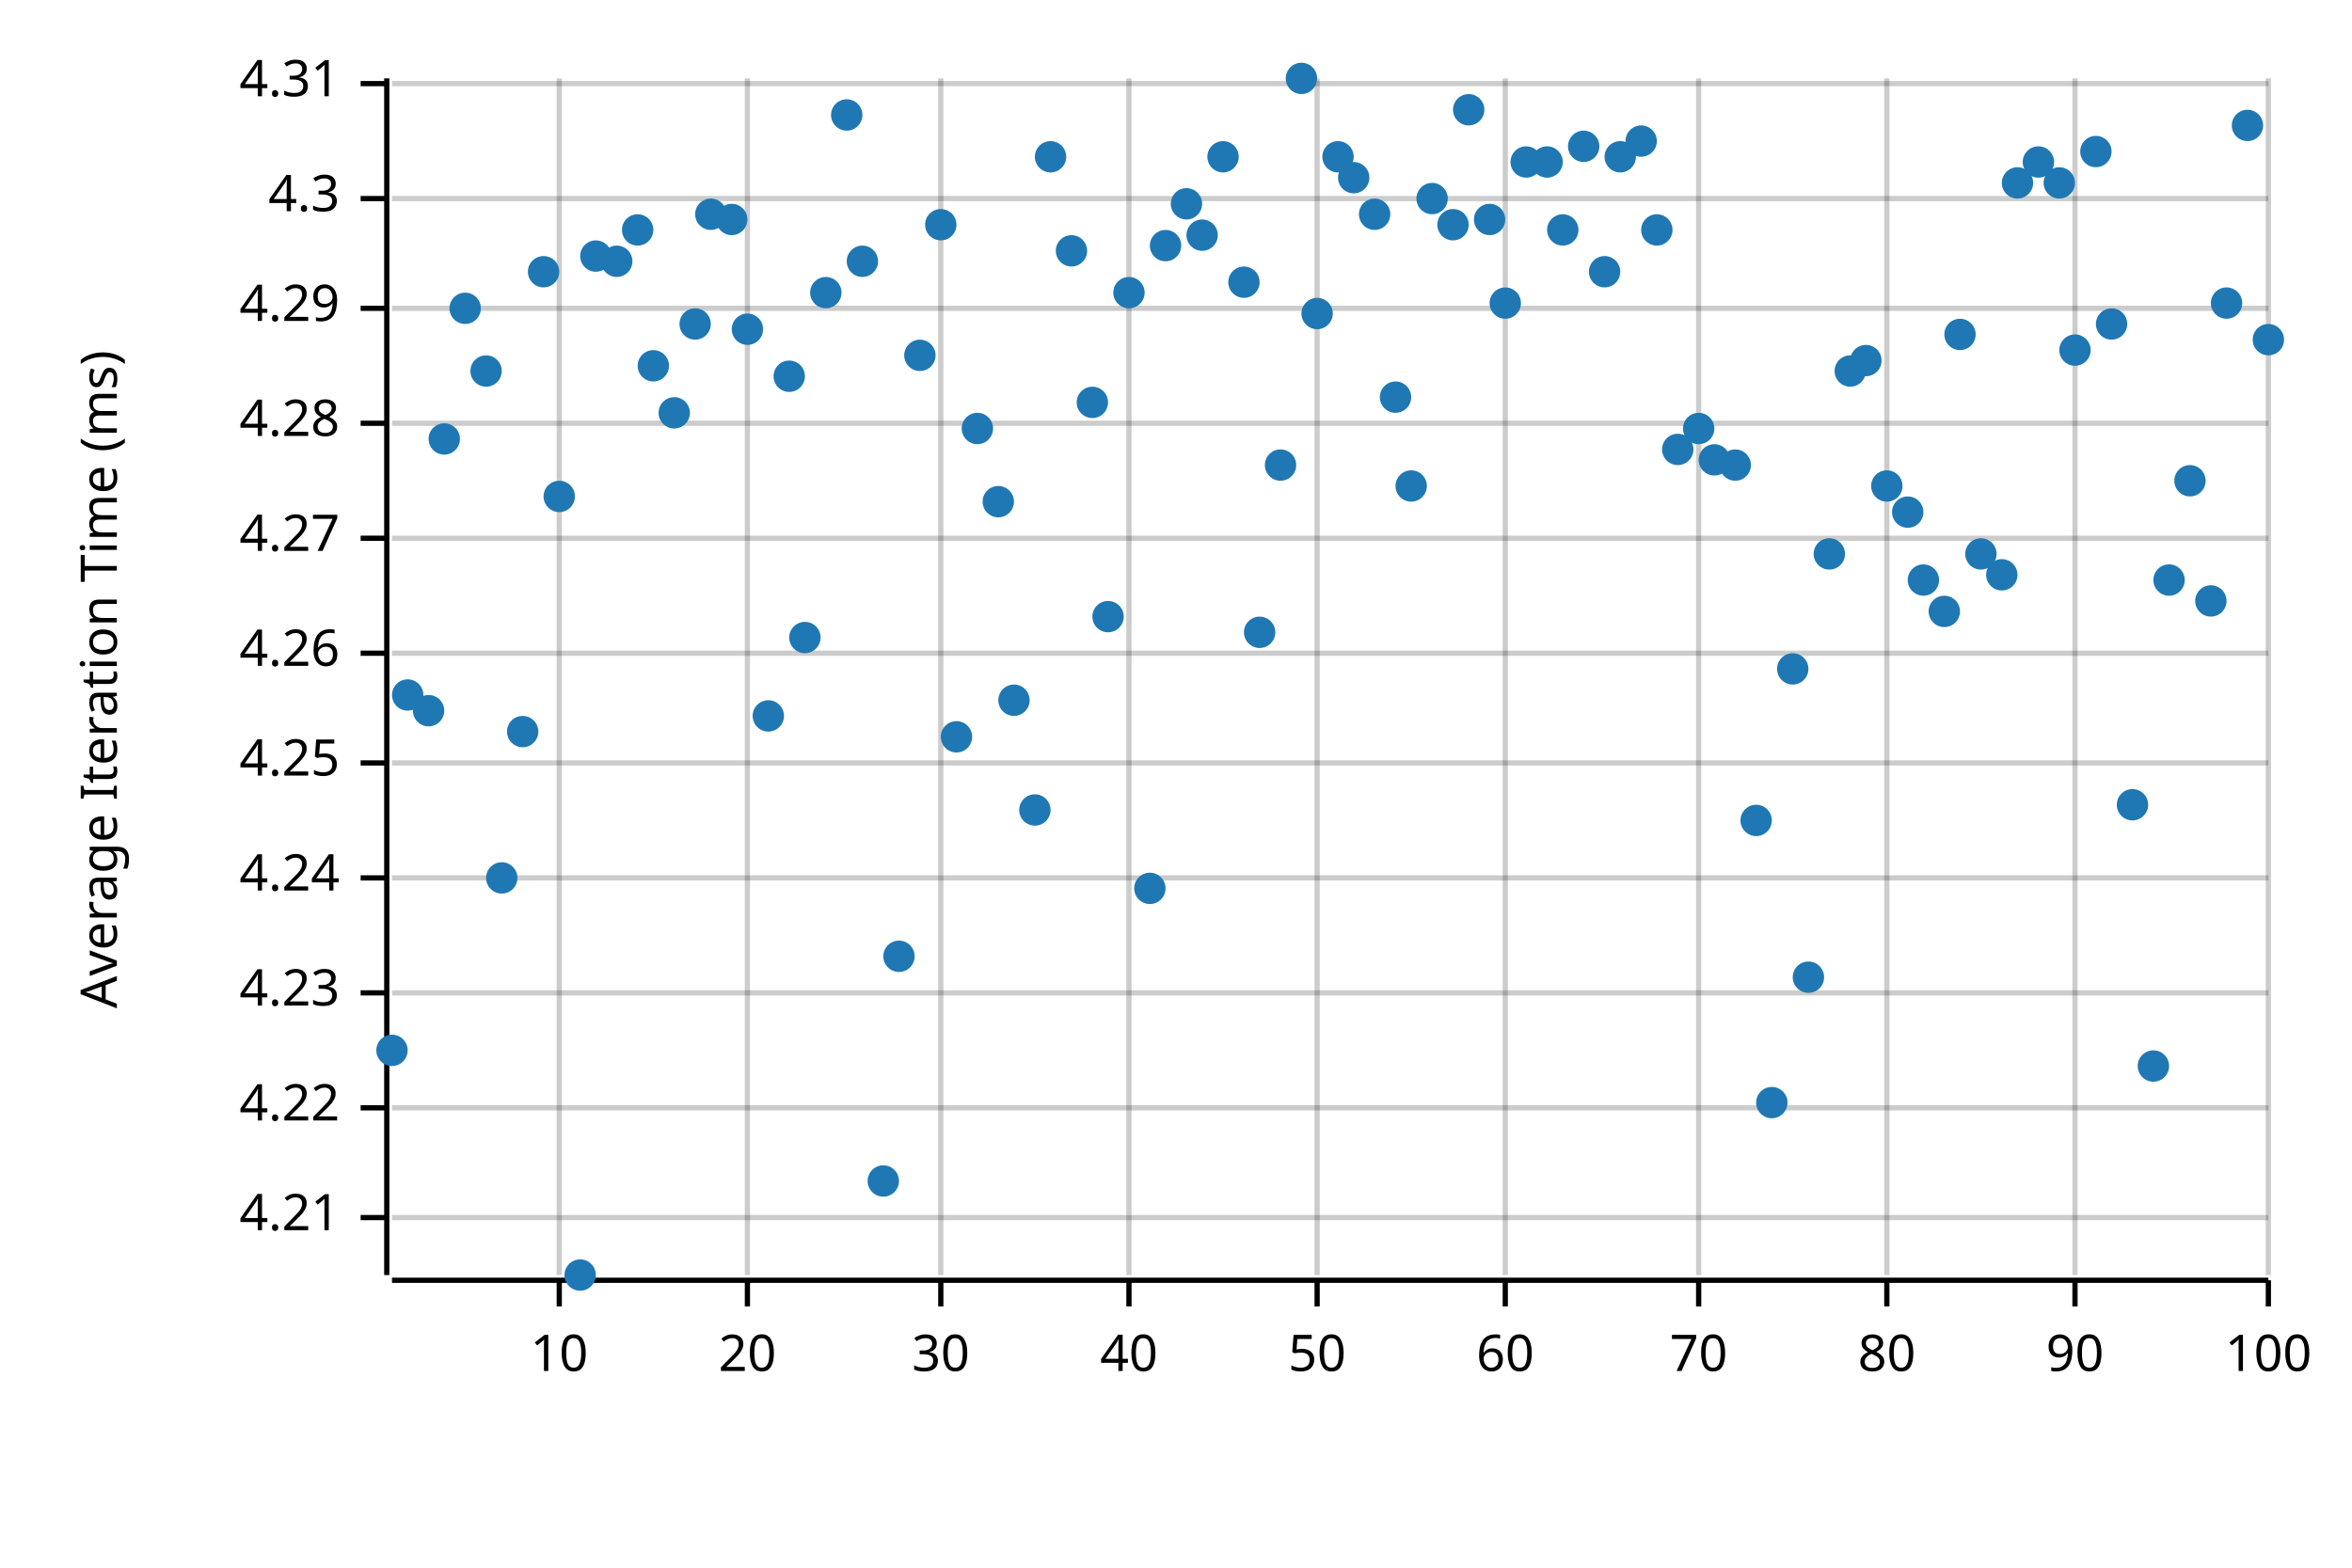
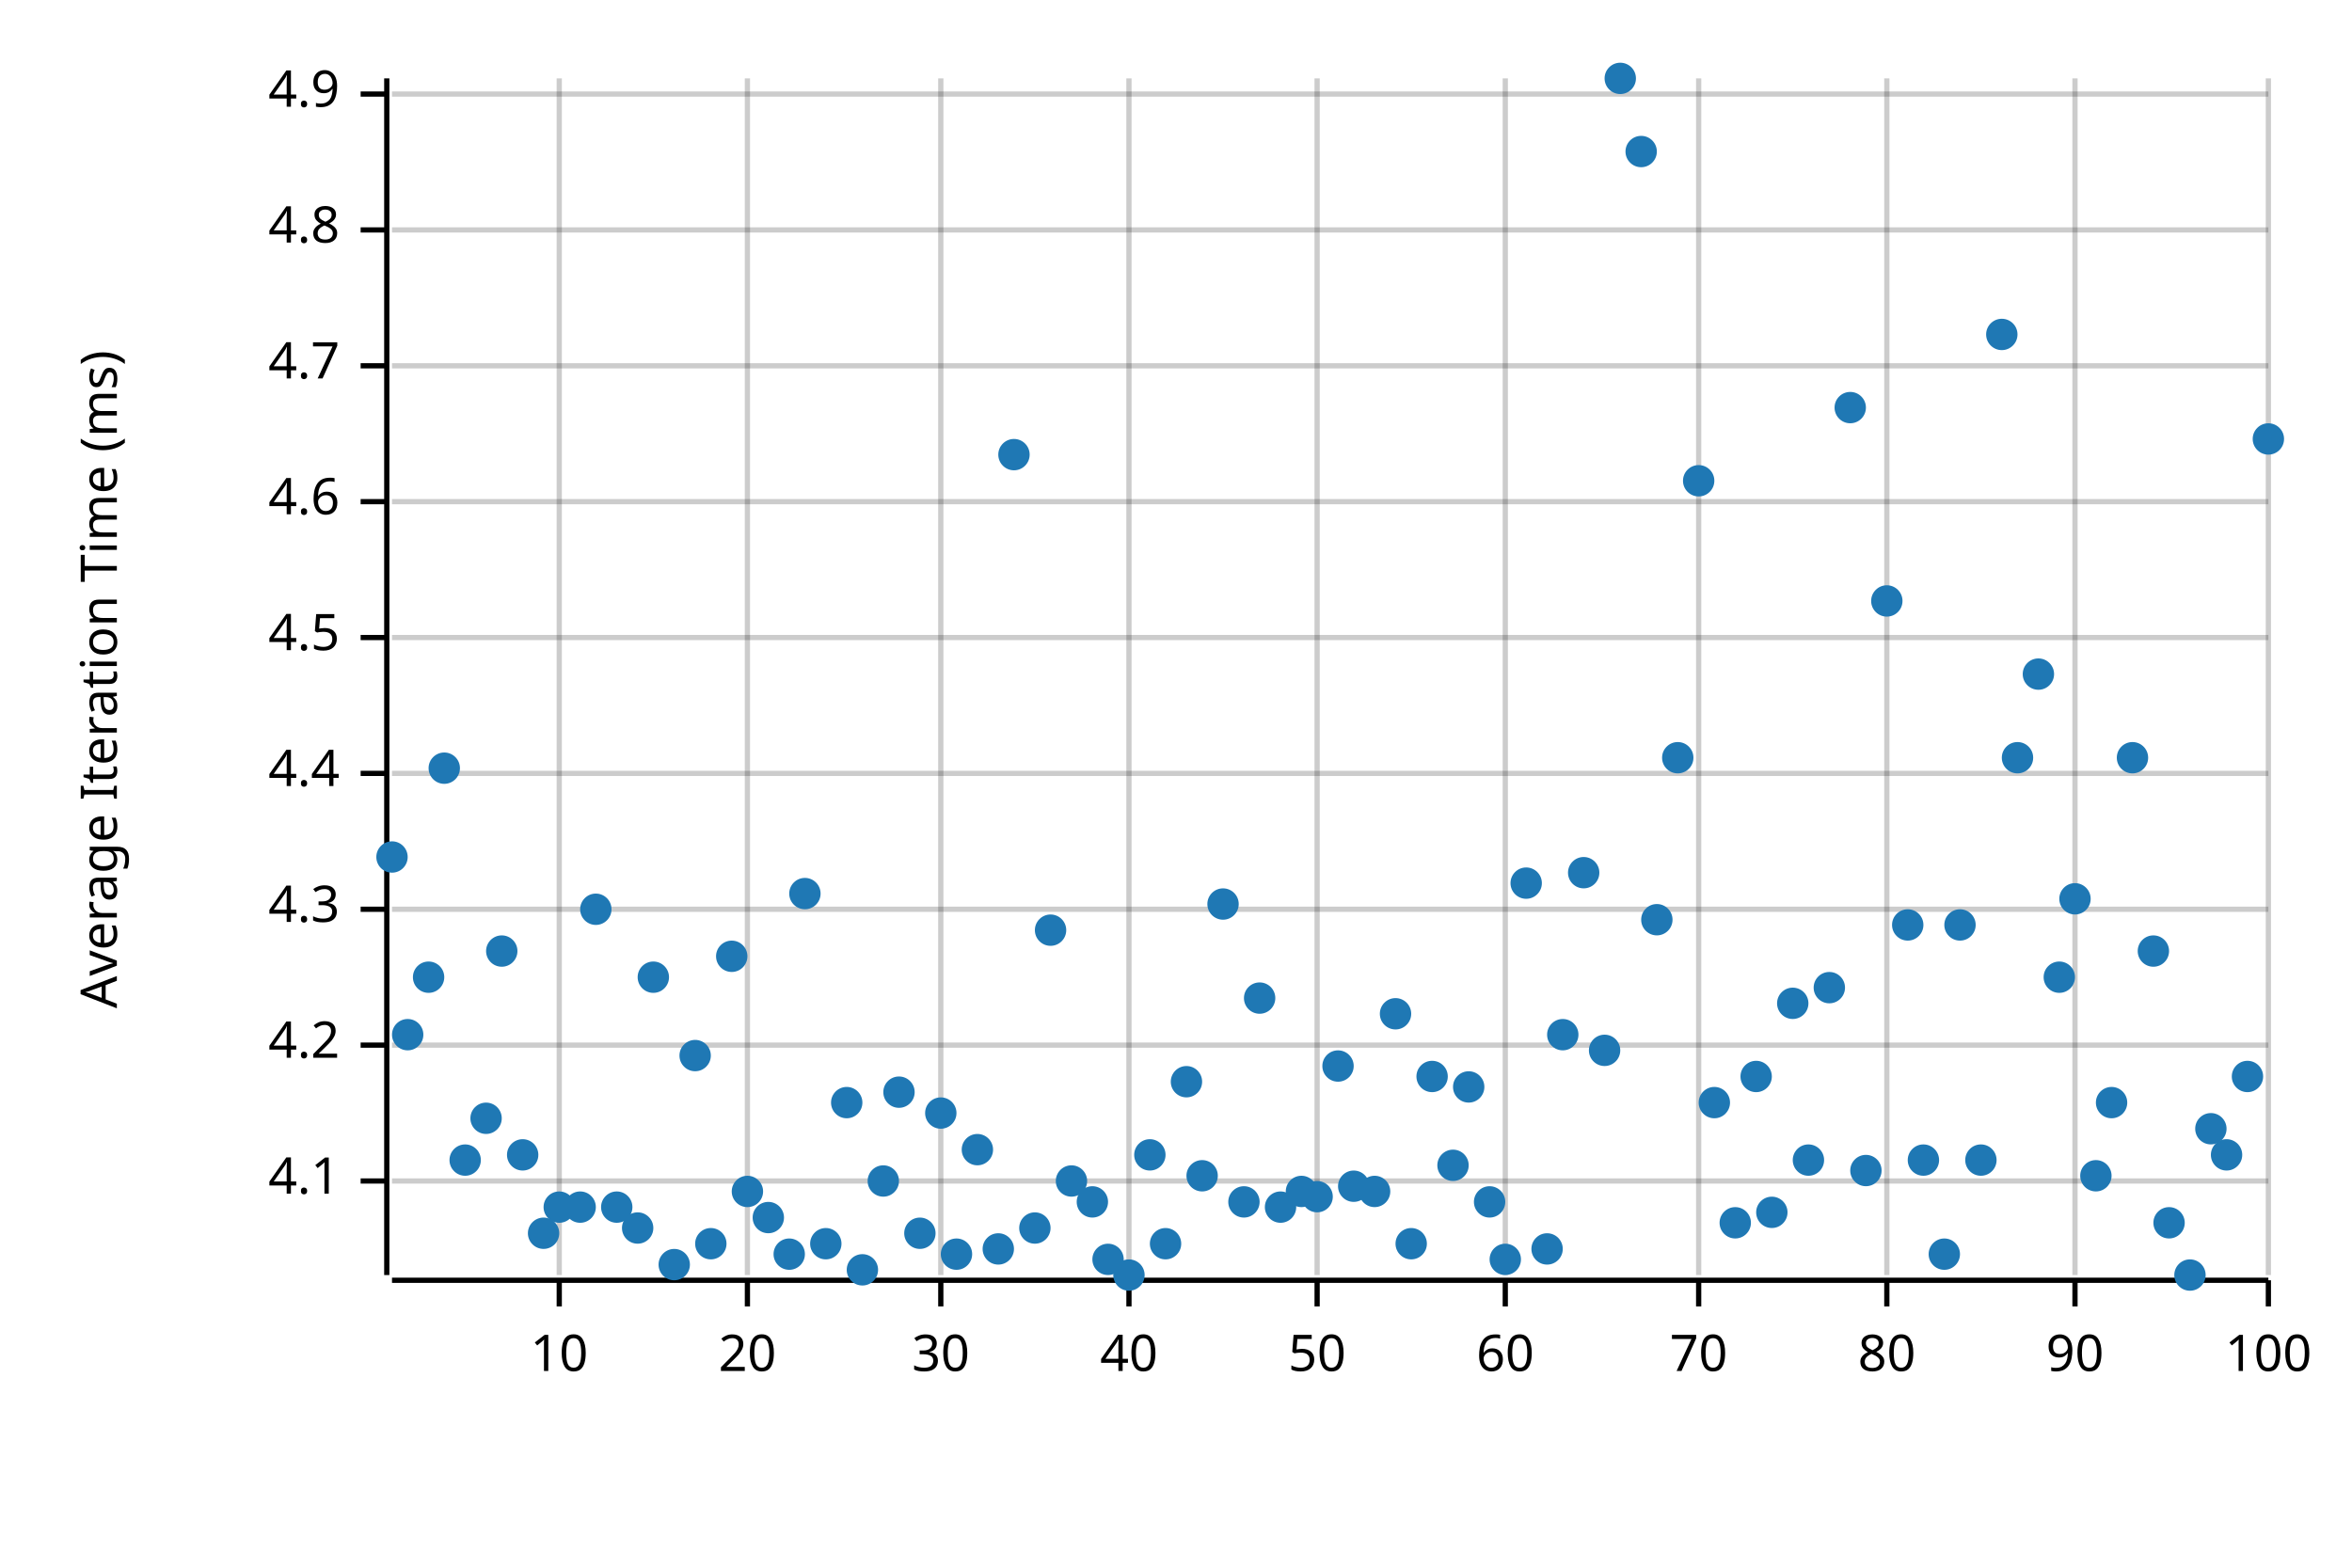
<svg xmlns="http://www.w3.org/2000/svg" width="450" height="300" viewBox="0 0 450 300">
  <text x="15" y="130" dy="0.76em" text-anchor="middle" font-family="sans-serif" font-size="9.677" opacity="1" fill="#000000" transform="rotate(270, 15, 130)">
Average Iteration Time (ms)
</text>
  <line opacity="0.2" stroke="#000000" stroke-width="1" x1="107" y1="244" x2="107" y2="15" />
  <line opacity="0.2" stroke="#000000" stroke-width="1" x1="143" y1="244" x2="143" y2="15" />
  <line opacity="0.2" stroke="#000000" stroke-width="1" x1="180" y1="244" x2="180" y2="15" />
  <line opacity="0.2" stroke="#000000" stroke-width="1" x1="216" y1="244" x2="216" y2="15" />
  <line opacity="0.2" stroke="#000000" stroke-width="1" x1="252" y1="244" x2="252" y2="15" />
  <line opacity="0.2" stroke="#000000" stroke-width="1" x1="288" y1="244" x2="288" y2="15" />
  <line opacity="0.2" stroke="#000000" stroke-width="1" x1="325" y1="244" x2="325" y2="15" />
  <line opacity="0.2" stroke="#000000" stroke-width="1" x1="361" y1="244" x2="361" y2="15" />
  <line opacity="0.2" stroke="#000000" stroke-width="1" x1="397" y1="244" x2="397" y2="15" />
  <line opacity="0.2" stroke="#000000" stroke-width="1" x1="434" y1="244" x2="434" y2="15" />
-   <line opacity="0.2" stroke="#000000" stroke-width="1" x1="75" y1="233" x2="434" y2="233" />
-   <line opacity="0.2" stroke="#000000" stroke-width="1" x1="75" y1="212" x2="434" y2="212" />
-   <line opacity="0.2" stroke="#000000" stroke-width="1" x1="75" y1="190" x2="434" y2="190" />
-   <line opacity="0.2" stroke="#000000" stroke-width="1" x1="75" y1="168" x2="434" y2="168" />
-   <line opacity="0.2" stroke="#000000" stroke-width="1" x1="75" y1="146" x2="434" y2="146" />
-   <line opacity="0.2" stroke="#000000" stroke-width="1" x1="75" y1="125" x2="434" y2="125" />
-   <line opacity="0.2" stroke="#000000" stroke-width="1" x1="75" y1="103" x2="434" y2="103" />
-   <line opacity="0.2" stroke="#000000" stroke-width="1" x1="75" y1="81" x2="434" y2="81" />
-   <line opacity="0.2" stroke="#000000" stroke-width="1" x1="75" y1="59" x2="434" y2="59" />
-   <line opacity="0.2" stroke="#000000" stroke-width="1" x1="75" y1="38" x2="434" y2="38" />
-   <line opacity="0.2" stroke="#000000" stroke-width="1" x1="75" y1="16" x2="434" y2="16" />
+   <line opacity="0.2" stroke="#000000" stroke-width="1" x1="75" y1="226" x2="434" y2="226" />
+   <line opacity="0.2" stroke="#000000" stroke-width="1" x1="75" y1="200" x2="434" y2="200" />
+   <line opacity="0.2" stroke="#000000" stroke-width="1" x1="75" y1="174" x2="434" y2="174" />
+   <line opacity="0.2" stroke="#000000" stroke-width="1" x1="75" y1="148" x2="434" y2="148" />
+   <line opacity="0.2" stroke="#000000" stroke-width="1" x1="75" y1="122" x2="434" y2="122" />
+   <line opacity="0.2" stroke="#000000" stroke-width="1" x1="75" y1="96" x2="434" y2="96" />
+   <line opacity="0.2" stroke="#000000" stroke-width="1" x1="75" y1="70" x2="434" y2="70" />
+   <line opacity="0.2" stroke="#000000" stroke-width="1" x1="75" y1="44" x2="434" y2="44" />
+   <line opacity="0.2" stroke="#000000" stroke-width="1" x1="75" y1="18" x2="434" y2="18" />
  <polyline fill="none" opacity="1" stroke="#000000" stroke-width="1" points="74,15 74,244 " />
-   <text x="65" y="233" dy="0.5ex" text-anchor="end" font-family="sans-serif" font-size="9.677" opacity="1" fill="#000000">
- 4.21
- </text>
-   <polyline fill="none" opacity="1" stroke="#000000" stroke-width="1" points="69,233 74,233 " />
-   <text x="65" y="212" dy="0.5ex" text-anchor="end" font-family="sans-serif" font-size="9.677" opacity="1" fill="#000000">
- 4.22
- </text>
-   <polyline fill="none" opacity="1" stroke="#000000" stroke-width="1" points="69,212 74,212 " />
-   <text x="65" y="190" dy="0.5ex" text-anchor="end" font-family="sans-serif" font-size="9.677" opacity="1" fill="#000000">
- 4.23
- </text>
-   <polyline fill="none" opacity="1" stroke="#000000" stroke-width="1" points="69,190 74,190 " />
-   <text x="65" y="168" dy="0.5ex" text-anchor="end" font-family="sans-serif" font-size="9.677" opacity="1" fill="#000000">
- 4.24
- </text>
-   <polyline fill="none" opacity="1" stroke="#000000" stroke-width="1" points="69,168 74,168 " />
-   <text x="65" y="146" dy="0.5ex" text-anchor="end" font-family="sans-serif" font-size="9.677" opacity="1" fill="#000000">
- 4.25
- </text>
-   <polyline fill="none" opacity="1" stroke="#000000" stroke-width="1" points="69,146 74,146 " />
-   <text x="65" y="125" dy="0.5ex" text-anchor="end" font-family="sans-serif" font-size="9.677" opacity="1" fill="#000000">
- 4.26
- </text>
-   <polyline fill="none" opacity="1" stroke="#000000" stroke-width="1" points="69,125 74,125 " />
-   <text x="65" y="103" dy="0.5ex" text-anchor="end" font-family="sans-serif" font-size="9.677" opacity="1" fill="#000000">
- 4.27
- </text>
-   <polyline fill="none" opacity="1" stroke="#000000" stroke-width="1" points="69,103 74,103 " />
-   <text x="65" y="81" dy="0.5ex" text-anchor="end" font-family="sans-serif" font-size="9.677" opacity="1" fill="#000000">
- 4.28
- </text>
-   <polyline fill="none" opacity="1" stroke="#000000" stroke-width="1" points="69,81 74,81 " />
-   <text x="65" y="59" dy="0.5ex" text-anchor="end" font-family="sans-serif" font-size="9.677" opacity="1" fill="#000000">
- 4.29
- </text>
-   <polyline fill="none" opacity="1" stroke="#000000" stroke-width="1" points="69,59 74,59 " />
-   <text x="65" y="38" dy="0.5ex" text-anchor="end" font-family="sans-serif" font-size="9.677" opacity="1" fill="#000000">
+   <text x="65" y="226" dy="0.5ex" text-anchor="end" font-family="sans-serif" font-size="9.677" opacity="1" fill="#000000">
+ 4.1
+ </text>
+   <polyline fill="none" opacity="1" stroke="#000000" stroke-width="1" points="69,226 74,226 " />
+   <text x="65" y="200" dy="0.5ex" text-anchor="end" font-family="sans-serif" font-size="9.677" opacity="1" fill="#000000">
+ 4.2
+ </text>
+   <polyline fill="none" opacity="1" stroke="#000000" stroke-width="1" points="69,200 74,200 " />
+   <text x="65" y="174" dy="0.5ex" text-anchor="end" font-family="sans-serif" font-size="9.677" opacity="1" fill="#000000">
4.3
</text>
-   <polyline fill="none" opacity="1" stroke="#000000" stroke-width="1" points="69,38 74,38 " />
-   <text x="65" y="16" dy="0.5ex" text-anchor="end" font-family="sans-serif" font-size="9.677" opacity="1" fill="#000000">
- 4.31
- </text>
-   <polyline fill="none" opacity="1" stroke="#000000" stroke-width="1" points="69,16 74,16 " />
+   <polyline fill="none" opacity="1" stroke="#000000" stroke-width="1" points="69,174 74,174 " />
+   <text x="65" y="148" dy="0.5ex" text-anchor="end" font-family="sans-serif" font-size="9.677" opacity="1" fill="#000000">
+ 4.4
+ </text>
+   <polyline fill="none" opacity="1" stroke="#000000" stroke-width="1" points="69,148 74,148 " />
+   <text x="65" y="122" dy="0.5ex" text-anchor="end" font-family="sans-serif" font-size="9.677" opacity="1" fill="#000000">
+ 4.5
+ </text>
+   <polyline fill="none" opacity="1" stroke="#000000" stroke-width="1" points="69,122 74,122 " />
+   <text x="65" y="96" dy="0.5ex" text-anchor="end" font-family="sans-serif" font-size="9.677" opacity="1" fill="#000000">
+ 4.6
+ </text>
+   <polyline fill="none" opacity="1" stroke="#000000" stroke-width="1" points="69,96 74,96 " />
+   <text x="65" y="70" dy="0.5ex" text-anchor="end" font-family="sans-serif" font-size="9.677" opacity="1" fill="#000000">
+ 4.7
+ </text>
+   <polyline fill="none" opacity="1" stroke="#000000" stroke-width="1" points="69,70 74,70 " />
+   <text x="65" y="44" dy="0.5ex" text-anchor="end" font-family="sans-serif" font-size="9.677" opacity="1" fill="#000000">
+ 4.8
+ </text>
+   <polyline fill="none" opacity="1" stroke="#000000" stroke-width="1" points="69,44 74,44 " />
+   <text x="65" y="18" dy="0.5ex" text-anchor="end" font-family="sans-serif" font-size="9.677" opacity="1" fill="#000000">
+ 4.9
+ </text>
+   <polyline fill="none" opacity="1" stroke="#000000" stroke-width="1" points="69,18 74,18 " />
  <polyline fill="none" opacity="1" stroke="#000000" stroke-width="1" points="75,245 434,245 " />
  <text x="107" y="255" dy="0.76em" text-anchor="middle" font-family="sans-serif" font-size="9.677" opacity="1" fill="#000000">
10
</text>
  <polyline fill="none" opacity="1" stroke="#000000" stroke-width="1" points="107,245 107,250 " />
  <text x="143" y="255" dy="0.76em" text-anchor="middle" font-family="sans-serif" font-size="9.677" opacity="1" fill="#000000">
20
</text>
  <polyline fill="none" opacity="1" stroke="#000000" stroke-width="1" points="143,245 143,250 " />
  <text x="180" y="255" dy="0.76em" text-anchor="middle" font-family="sans-serif" font-size="9.677" opacity="1" fill="#000000">
30
</text>
  <polyline fill="none" opacity="1" stroke="#000000" stroke-width="1" points="180,245 180,250 " />
  <text x="216" y="255" dy="0.76em" text-anchor="middle" font-family="sans-serif" font-size="9.677" opacity="1" fill="#000000">
40
</text>
  <polyline fill="none" opacity="1" stroke="#000000" stroke-width="1" points="216,245 216,250 " />
  <text x="252" y="255" dy="0.76em" text-anchor="middle" font-family="sans-serif" font-size="9.677" opacity="1" fill="#000000">
50
</text>
  <polyline fill="none" opacity="1" stroke="#000000" stroke-width="1" points="252,245 252,250 " />
  <text x="288" y="255" dy="0.76em" text-anchor="middle" font-family="sans-serif" font-size="9.677" opacity="1" fill="#000000">
60
</text>
  <polyline fill="none" opacity="1" stroke="#000000" stroke-width="1" points="288,245 288,250 " />
  <text x="325" y="255" dy="0.76em" text-anchor="middle" font-family="sans-serif" font-size="9.677" opacity="1" fill="#000000">
70
</text>
  <polyline fill="none" opacity="1" stroke="#000000" stroke-width="1" points="325,245 325,250 " />
  <text x="361" y="255" dy="0.76em" text-anchor="middle" font-family="sans-serif" font-size="9.677" opacity="1" fill="#000000">
80
</text>
  <polyline fill="none" opacity="1" stroke="#000000" stroke-width="1" points="361,245 361,250 " />
  <text x="397" y="255" dy="0.76em" text-anchor="middle" font-family="sans-serif" font-size="9.677" opacity="1" fill="#000000">
90
</text>
  <polyline fill="none" opacity="1" stroke="#000000" stroke-width="1" points="397,245 397,250 " />
  <text x="434" y="255" dy="0.76em" text-anchor="middle" font-family="sans-serif" font-size="9.677" opacity="1" fill="#000000">
100
</text>
  <polyline fill="none" opacity="1" stroke="#000000" stroke-width="1" points="434,245 434,250 " />
-   <circle cx="75" cy="201" r="3" opacity="1" fill="#1F78B4" stroke="none" stroke-width="1" />
-   <circle cx="78" cy="133" r="3" opacity="1" fill="#1F78B4" stroke="none" stroke-width="1" />
-   <circle cx="82" cy="136" r="3" opacity="1" fill="#1F78B4" stroke="none" stroke-width="1" />
-   <circle cx="85" cy="84" r="3" opacity="1" fill="#1F78B4" stroke="none" stroke-width="1" />
-   <circle cx="89" cy="59" r="3" opacity="1" fill="#1F78B4" stroke="none" stroke-width="1" />
-   <circle cx="93" cy="71" r="3" opacity="1" fill="#1F78B4" stroke="none" stroke-width="1" />
-   <circle cx="96" cy="168" r="3" opacity="1" fill="#1F78B4" stroke="none" stroke-width="1" />
-   <circle cx="100" cy="140" r="3" opacity="1" fill="#1F78B4" stroke="none" stroke-width="1" />
-   <circle cx="104" cy="52" r="3" opacity="1" fill="#1F78B4" stroke="none" stroke-width="1" />
-   <circle cx="107" cy="95" r="3" opacity="1" fill="#1F78B4" stroke="none" stroke-width="1" />
-   <circle cx="111" cy="244" r="3" opacity="1" fill="#1F78B4" stroke="none" stroke-width="1" />
-   <circle cx="114" cy="49" r="3" opacity="1" fill="#1F78B4" stroke="none" stroke-width="1" />
-   <circle cx="118" cy="50" r="3" opacity="1" fill="#1F78B4" stroke="none" stroke-width="1" />
-   <circle cx="122" cy="44" r="3" opacity="1" fill="#1F78B4" stroke="none" stroke-width="1" />
-   <circle cx="125" cy="70" r="3" opacity="1" fill="#1F78B4" stroke="none" stroke-width="1" />
-   <circle cx="129" cy="79" r="3" opacity="1" fill="#1F78B4" stroke="none" stroke-width="1" />
-   <circle cx="133" cy="62" r="3" opacity="1" fill="#1F78B4" stroke="none" stroke-width="1" />
-   <circle cx="136" cy="41" r="3" opacity="1" fill="#1F78B4" stroke="none" stroke-width="1" />
-   <circle cx="140" cy="42" r="3" opacity="1" fill="#1F78B4" stroke="none" stroke-width="1" />
-   <circle cx="143" cy="63" r="3" opacity="1" fill="#1F78B4" stroke="none" stroke-width="1" />
-   <circle cx="147" cy="137" r="3" opacity="1" fill="#1F78B4" stroke="none" stroke-width="1" />
-   <circle cx="151" cy="72" r="3" opacity="1" fill="#1F78B4" stroke="none" stroke-width="1" />
-   <circle cx="154" cy="122" r="3" opacity="1" fill="#1F78B4" stroke="none" stroke-width="1" />
-   <circle cx="158" cy="56" r="3" opacity="1" fill="#1F78B4" stroke="none" stroke-width="1" />
-   <circle cx="162" cy="22" r="3" opacity="1" fill="#1F78B4" stroke="none" stroke-width="1" />
-   <circle cx="165" cy="50" r="3" opacity="1" fill="#1F78B4" stroke="none" stroke-width="1" />
+   <circle cx="75" cy="164" r="3" opacity="1" fill="#1F78B4" stroke="none" stroke-width="1" />
+   <circle cx="78" cy="198" r="3" opacity="1" fill="#1F78B4" stroke="none" stroke-width="1" />
+   <circle cx="82" cy="187" r="3" opacity="1" fill="#1F78B4" stroke="none" stroke-width="1" />
+   <circle cx="85" cy="147" r="3" opacity="1" fill="#1F78B4" stroke="none" stroke-width="1" />
+   <circle cx="89" cy="222" r="3" opacity="1" fill="#1F78B4" stroke="none" stroke-width="1" />
+   <circle cx="93" cy="214" r="3" opacity="1" fill="#1F78B4" stroke="none" stroke-width="1" />
+   <circle cx="96" cy="182" r="3" opacity="1" fill="#1F78B4" stroke="none" stroke-width="1" />
+   <circle cx="100" cy="221" r="3" opacity="1" fill="#1F78B4" stroke="none" stroke-width="1" />
+   <circle cx="104" cy="236" r="3" opacity="1" fill="#1F78B4" stroke="none" stroke-width="1" />
+   <circle cx="107" cy="231" r="3" opacity="1" fill="#1F78B4" stroke="none" stroke-width="1" />
+   <circle cx="111" cy="231" r="3" opacity="1" fill="#1F78B4" stroke="none" stroke-width="1" />
+   <circle cx="114" cy="174" r="3" opacity="1" fill="#1F78B4" stroke="none" stroke-width="1" />
+   <circle cx="118" cy="231" r="3" opacity="1" fill="#1F78B4" stroke="none" stroke-width="1" />
+   <circle cx="122" cy="235" r="3" opacity="1" fill="#1F78B4" stroke="none" stroke-width="1" />
+   <circle cx="125" cy="187" r="3" opacity="1" fill="#1F78B4" stroke="none" stroke-width="1" />
+   <circle cx="129" cy="242" r="3" opacity="1" fill="#1F78B4" stroke="none" stroke-width="1" />
+   <circle cx="133" cy="202" r="3" opacity="1" fill="#1F78B4" stroke="none" stroke-width="1" />
+   <circle cx="136" cy="238" r="3" opacity="1" fill="#1F78B4" stroke="none" stroke-width="1" />
+   <circle cx="140" cy="183" r="3" opacity="1" fill="#1F78B4" stroke="none" stroke-width="1" />
+   <circle cx="143" cy="228" r="3" opacity="1" fill="#1F78B4" stroke="none" stroke-width="1" />
+   <circle cx="147" cy="233" r="3" opacity="1" fill="#1F78B4" stroke="none" stroke-width="1" />
+   <circle cx="151" cy="240" r="3" opacity="1" fill="#1F78B4" stroke="none" stroke-width="1" />
+   <circle cx="154" cy="171" r="3" opacity="1" fill="#1F78B4" stroke="none" stroke-width="1" />
+   <circle cx="158" cy="238" r="3" opacity="1" fill="#1F78B4" stroke="none" stroke-width="1" />
+   <circle cx="162" cy="211" r="3" opacity="1" fill="#1F78B4" stroke="none" stroke-width="1" />
+   <circle cx="165" cy="243" r="3" opacity="1" fill="#1F78B4" stroke="none" stroke-width="1" />
  <circle cx="169" cy="226" r="3" opacity="1" fill="#1F78B4" stroke="none" stroke-width="1" />
-   <circle cx="172" cy="183" r="3" opacity="1" fill="#1F78B4" stroke="none" stroke-width="1" />
-   <circle cx="176" cy="68" r="3" opacity="1" fill="#1F78B4" stroke="none" stroke-width="1" />
-   <circle cx="180" cy="43" r="3" opacity="1" fill="#1F78B4" stroke="none" stroke-width="1" />
-   <circle cx="183" cy="141" r="3" opacity="1" fill="#1F78B4" stroke="none" stroke-width="1" />
-   <circle cx="187" cy="82" r="3" opacity="1" fill="#1F78B4" stroke="none" stroke-width="1" />
-   <circle cx="191" cy="96" r="3" opacity="1" fill="#1F78B4" stroke="none" stroke-width="1" />
-   <circle cx="194" cy="134" r="3" opacity="1" fill="#1F78B4" stroke="none" stroke-width="1" />
-   <circle cx="198" cy="155" r="3" opacity="1" fill="#1F78B4" stroke="none" stroke-width="1" />
-   <circle cx="201" cy="30" r="3" opacity="1" fill="#1F78B4" stroke="none" stroke-width="1" />
-   <circle cx="205" cy="48" r="3" opacity="1" fill="#1F78B4" stroke="none" stroke-width="1" />
-   <circle cx="209" cy="77" r="3" opacity="1" fill="#1F78B4" stroke="none" stroke-width="1" />
-   <circle cx="212" cy="118" r="3" opacity="1" fill="#1F78B4" stroke="none" stroke-width="1" />
-   <circle cx="216" cy="56" r="3" opacity="1" fill="#1F78B4" stroke="none" stroke-width="1" />
-   <circle cx="220" cy="170" r="3" opacity="1" fill="#1F78B4" stroke="none" stroke-width="1" />
-   <circle cx="223" cy="47" r="3" opacity="1" fill="#1F78B4" stroke="none" stroke-width="1" />
-   <circle cx="227" cy="39" r="3" opacity="1" fill="#1F78B4" stroke="none" stroke-width="1" />
-   <circle cx="230" cy="45" r="3" opacity="1" fill="#1F78B4" stroke="none" stroke-width="1" />
-   <circle cx="234" cy="30" r="3" opacity="1" fill="#1F78B4" stroke="none" stroke-width="1" />
-   <circle cx="238" cy="54" r="3" opacity="1" fill="#1F78B4" stroke="none" stroke-width="1" />
-   <circle cx="241" cy="121" r="3" opacity="1" fill="#1F78B4" stroke="none" stroke-width="1" />
-   <circle cx="245" cy="89" r="3" opacity="1" fill="#1F78B4" stroke="none" stroke-width="1" />
-   <circle cx="249" cy="15" r="3" opacity="1" fill="#1F78B4" stroke="none" stroke-width="1" />
-   <circle cx="252" cy="60" r="3" opacity="1" fill="#1F78B4" stroke="none" stroke-width="1" />
-   <circle cx="256" cy="30" r="3" opacity="1" fill="#1F78B4" stroke="none" stroke-width="1" />
-   <circle cx="259" cy="34" r="3" opacity="1" fill="#1F78B4" stroke="none" stroke-width="1" />
-   <circle cx="263" cy="41" r="3" opacity="1" fill="#1F78B4" stroke="none" stroke-width="1" />
-   <circle cx="267" cy="76" r="3" opacity="1" fill="#1F78B4" stroke="none" stroke-width="1" />
-   <circle cx="270" cy="93" r="3" opacity="1" fill="#1F78B4" stroke="none" stroke-width="1" />
-   <circle cx="274" cy="38" r="3" opacity="1" fill="#1F78B4" stroke="none" stroke-width="1" />
-   <circle cx="278" cy="43" r="3" opacity="1" fill="#1F78B4" stroke="none" stroke-width="1" />
-   <circle cx="281" cy="21" r="3" opacity="1" fill="#1F78B4" stroke="none" stroke-width="1" />
-   <circle cx="285" cy="42" r="3" opacity="1" fill="#1F78B4" stroke="none" stroke-width="1" />
-   <circle cx="288" cy="58" r="3" opacity="1" fill="#1F78B4" stroke="none" stroke-width="1" />
-   <circle cx="292" cy="31" r="3" opacity="1" fill="#1F78B4" stroke="none" stroke-width="1" />
-   <circle cx="296" cy="31" r="3" opacity="1" fill="#1F78B4" stroke="none" stroke-width="1" />
-   <circle cx="299" cy="44" r="3" opacity="1" fill="#1F78B4" stroke="none" stroke-width="1" />
-   <circle cx="303" cy="28" r="3" opacity="1" fill="#1F78B4" stroke="none" stroke-width="1" />
-   <circle cx="307" cy="52" r="3" opacity="1" fill="#1F78B4" stroke="none" stroke-width="1" />
-   <circle cx="310" cy="30" r="3" opacity="1" fill="#1F78B4" stroke="none" stroke-width="1" />
-   <circle cx="314" cy="27" r="3" opacity="1" fill="#1F78B4" stroke="none" stroke-width="1" />
-   <circle cx="317" cy="44" r="3" opacity="1" fill="#1F78B4" stroke="none" stroke-width="1" />
-   <circle cx="321" cy="86" r="3" opacity="1" fill="#1F78B4" stroke="none" stroke-width="1" />
-   <circle cx="325" cy="82" r="3" opacity="1" fill="#1F78B4" stroke="none" stroke-width="1" />
-   <circle cx="328" cy="88" r="3" opacity="1" fill="#1F78B4" stroke="none" stroke-width="1" />
-   <circle cx="332" cy="89" r="3" opacity="1" fill="#1F78B4" stroke="none" stroke-width="1" />
-   <circle cx="336" cy="157" r="3" opacity="1" fill="#1F78B4" stroke="none" stroke-width="1" />
-   <circle cx="339" cy="211" r="3" opacity="1" fill="#1F78B4" stroke="none" stroke-width="1" />
-   <circle cx="343" cy="128" r="3" opacity="1" fill="#1F78B4" stroke="none" stroke-width="1" />
-   <circle cx="346" cy="187" r="3" opacity="1" fill="#1F78B4" stroke="none" stroke-width="1" />
-   <circle cx="350" cy="106" r="3" opacity="1" fill="#1F78B4" stroke="none" stroke-width="1" />
-   <circle cx="354" cy="71" r="3" opacity="1" fill="#1F78B4" stroke="none" stroke-width="1" />
-   <circle cx="357" cy="69" r="3" opacity="1" fill="#1F78B4" stroke="none" stroke-width="1" />
-   <circle cx="361" cy="93" r="3" opacity="1" fill="#1F78B4" stroke="none" stroke-width="1" />
-   <circle cx="365" cy="98" r="3" opacity="1" fill="#1F78B4" stroke="none" stroke-width="1" />
-   <circle cx="368" cy="111" r="3" opacity="1" fill="#1F78B4" stroke="none" stroke-width="1" />
-   <circle cx="372" cy="117" r="3" opacity="1" fill="#1F78B4" stroke="none" stroke-width="1" />
-   <circle cx="375" cy="64" r="3" opacity="1" fill="#1F78B4" stroke="none" stroke-width="1" />
-   <circle cx="379" cy="106" r="3" opacity="1" fill="#1F78B4" stroke="none" stroke-width="1" />
-   <circle cx="383" cy="110" r="3" opacity="1" fill="#1F78B4" stroke="none" stroke-width="1" />
-   <circle cx="386" cy="35" r="3" opacity="1" fill="#1F78B4" stroke="none" stroke-width="1" />
-   <circle cx="390" cy="31" r="3" opacity="1" fill="#1F78B4" stroke="none" stroke-width="1" />
-   <circle cx="394" cy="35" r="3" opacity="1" fill="#1F78B4" stroke="none" stroke-width="1" />
-   <circle cx="397" cy="67" r="3" opacity="1" fill="#1F78B4" stroke="none" stroke-width="1" />
-   <circle cx="401" cy="29" r="3" opacity="1" fill="#1F78B4" stroke="none" stroke-width="1" />
-   <circle cx="404" cy="62" r="3" opacity="1" fill="#1F78B4" stroke="none" stroke-width="1" />
-   <circle cx="408" cy="154" r="3" opacity="1" fill="#1F78B4" stroke="none" stroke-width="1" />
-   <circle cx="412" cy="204" r="3" opacity="1" fill="#1F78B4" stroke="none" stroke-width="1" />
-   <circle cx="415" cy="111" r="3" opacity="1" fill="#1F78B4" stroke="none" stroke-width="1" />
-   <circle cx="419" cy="92" r="3" opacity="1" fill="#1F78B4" stroke="none" stroke-width="1" />
-   <circle cx="423" cy="115" r="3" opacity="1" fill="#1F78B4" stroke="none" stroke-width="1" />
-   <circle cx="426" cy="58" r="3" opacity="1" fill="#1F78B4" stroke="none" stroke-width="1" />
-   <circle cx="430" cy="24" r="3" opacity="1" fill="#1F78B4" stroke="none" stroke-width="1" />
-   <circle cx="434" cy="65" r="3" opacity="1" fill="#1F78B4" stroke="none" stroke-width="1" />
+   <circle cx="172" cy="209" r="3" opacity="1" fill="#1F78B4" stroke="none" stroke-width="1" />
+   <circle cx="176" cy="236" r="3" opacity="1" fill="#1F78B4" stroke="none" stroke-width="1" />
+   <circle cx="180" cy="213" r="3" opacity="1" fill="#1F78B4" stroke="none" stroke-width="1" />
+   <circle cx="183" cy="240" r="3" opacity="1" fill="#1F78B4" stroke="none" stroke-width="1" />
+   <circle cx="187" cy="220" r="3" opacity="1" fill="#1F78B4" stroke="none" stroke-width="1" />
+   <circle cx="191" cy="239" r="3" opacity="1" fill="#1F78B4" stroke="none" stroke-width="1" />
+   <circle cx="194" cy="87" r="3" opacity="1" fill="#1F78B4" stroke="none" stroke-width="1" />
+   <circle cx="198" cy="235" r="3" opacity="1" fill="#1F78B4" stroke="none" stroke-width="1" />
+   <circle cx="201" cy="178" r="3" opacity="1" fill="#1F78B4" stroke="none" stroke-width="1" />
+   <circle cx="205" cy="226" r="3" opacity="1" fill="#1F78B4" stroke="none" stroke-width="1" />
+   <circle cx="209" cy="230" r="3" opacity="1" fill="#1F78B4" stroke="none" stroke-width="1" />
+   <circle cx="212" cy="241" r="3" opacity="1" fill="#1F78B4" stroke="none" stroke-width="1" />
+   <circle cx="216" cy="244" r="3" opacity="1" fill="#1F78B4" stroke="none" stroke-width="1" />
+   <circle cx="220" cy="221" r="3" opacity="1" fill="#1F78B4" stroke="none" stroke-width="1" />
+   <circle cx="223" cy="238" r="3" opacity="1" fill="#1F78B4" stroke="none" stroke-width="1" />
+   <circle cx="227" cy="207" r="3" opacity="1" fill="#1F78B4" stroke="none" stroke-width="1" />
+   <circle cx="230" cy="225" r="3" opacity="1" fill="#1F78B4" stroke="none" stroke-width="1" />
+   <circle cx="234" cy="173" r="3" opacity="1" fill="#1F78B4" stroke="none" stroke-width="1" />
+   <circle cx="238" cy="230" r="3" opacity="1" fill="#1F78B4" stroke="none" stroke-width="1" />
+   <circle cx="241" cy="191" r="3" opacity="1" fill="#1F78B4" stroke="none" stroke-width="1" />
+   <circle cx="245" cy="231" r="3" opacity="1" fill="#1F78B4" stroke="none" stroke-width="1" />
+   <circle cx="249" cy="228" r="3" opacity="1" fill="#1F78B4" stroke="none" stroke-width="1" />
+   <circle cx="252" cy="229" r="3" opacity="1" fill="#1F78B4" stroke="none" stroke-width="1" />
+   <circle cx="256" cy="204" r="3" opacity="1" fill="#1F78B4" stroke="none" stroke-width="1" />
+   <circle cx="259" cy="227" r="3" opacity="1" fill="#1F78B4" stroke="none" stroke-width="1" />
+   <circle cx="263" cy="228" r="3" opacity="1" fill="#1F78B4" stroke="none" stroke-width="1" />
+   <circle cx="267" cy="194" r="3" opacity="1" fill="#1F78B4" stroke="none" stroke-width="1" />
+   <circle cx="270" cy="238" r="3" opacity="1" fill="#1F78B4" stroke="none" stroke-width="1" />
+   <circle cx="274" cy="206" r="3" opacity="1" fill="#1F78B4" stroke="none" stroke-width="1" />
+   <circle cx="278" cy="223" r="3" opacity="1" fill="#1F78B4" stroke="none" stroke-width="1" />
+   <circle cx="281" cy="208" r="3" opacity="1" fill="#1F78B4" stroke="none" stroke-width="1" />
+   <circle cx="285" cy="230" r="3" opacity="1" fill="#1F78B4" stroke="none" stroke-width="1" />
+   <circle cx="288" cy="241" r="3" opacity="1" fill="#1F78B4" stroke="none" stroke-width="1" />
+   <circle cx="292" cy="169" r="3" opacity="1" fill="#1F78B4" stroke="none" stroke-width="1" />
+   <circle cx="296" cy="239" r="3" opacity="1" fill="#1F78B4" stroke="none" stroke-width="1" />
+   <circle cx="299" cy="198" r="3" opacity="1" fill="#1F78B4" stroke="none" stroke-width="1" />
+   <circle cx="303" cy="167" r="3" opacity="1" fill="#1F78B4" stroke="none" stroke-width="1" />
+   <circle cx="307" cy="201" r="3" opacity="1" fill="#1F78B4" stroke="none" stroke-width="1" />
+   <circle cx="310" cy="15" r="3" opacity="1" fill="#1F78B4" stroke="none" stroke-width="1" />
+   <circle cx="314" cy="29" r="3" opacity="1" fill="#1F78B4" stroke="none" stroke-width="1" />
+   <circle cx="317" cy="176" r="3" opacity="1" fill="#1F78B4" stroke="none" stroke-width="1" />
+   <circle cx="321" cy="145" r="3" opacity="1" fill="#1F78B4" stroke="none" stroke-width="1" />
+   <circle cx="325" cy="92" r="3" opacity="1" fill="#1F78B4" stroke="none" stroke-width="1" />
+   <circle cx="328" cy="211" r="3" opacity="1" fill="#1F78B4" stroke="none" stroke-width="1" />
+   <circle cx="332" cy="234" r="3" opacity="1" fill="#1F78B4" stroke="none" stroke-width="1" />
+   <circle cx="336" cy="206" r="3" opacity="1" fill="#1F78B4" stroke="none" stroke-width="1" />
+   <circle cx="339" cy="232" r="3" opacity="1" fill="#1F78B4" stroke="none" stroke-width="1" />
+   <circle cx="343" cy="192" r="3" opacity="1" fill="#1F78B4" stroke="none" stroke-width="1" />
+   <circle cx="346" cy="222" r="3" opacity="1" fill="#1F78B4" stroke="none" stroke-width="1" />
+   <circle cx="350" cy="189" r="3" opacity="1" fill="#1F78B4" stroke="none" stroke-width="1" />
+   <circle cx="354" cy="78" r="3" opacity="1" fill="#1F78B4" stroke="none" stroke-width="1" />
+   <circle cx="357" cy="224" r="3" opacity="1" fill="#1F78B4" stroke="none" stroke-width="1" />
+   <circle cx="361" cy="115" r="3" opacity="1" fill="#1F78B4" stroke="none" stroke-width="1" />
+   <circle cx="365" cy="177" r="3" opacity="1" fill="#1F78B4" stroke="none" stroke-width="1" />
+   <circle cx="368" cy="222" r="3" opacity="1" fill="#1F78B4" stroke="none" stroke-width="1" />
+   <circle cx="372" cy="240" r="3" opacity="1" fill="#1F78B4" stroke="none" stroke-width="1" />
+   <circle cx="375" cy="177" r="3" opacity="1" fill="#1F78B4" stroke="none" stroke-width="1" />
+   <circle cx="379" cy="222" r="3" opacity="1" fill="#1F78B4" stroke="none" stroke-width="1" />
+   <circle cx="383" cy="64" r="3" opacity="1" fill="#1F78B4" stroke="none" stroke-width="1" />
+   <circle cx="386" cy="145" r="3" opacity="1" fill="#1F78B4" stroke="none" stroke-width="1" />
+   <circle cx="390" cy="129" r="3" opacity="1" fill="#1F78B4" stroke="none" stroke-width="1" />
+   <circle cx="394" cy="187" r="3" opacity="1" fill="#1F78B4" stroke="none" stroke-width="1" />
+   <circle cx="397" cy="172" r="3" opacity="1" fill="#1F78B4" stroke="none" stroke-width="1" />
+   <circle cx="401" cy="225" r="3" opacity="1" fill="#1F78B4" stroke="none" stroke-width="1" />
+   <circle cx="404" cy="211" r="3" opacity="1" fill="#1F78B4" stroke="none" stroke-width="1" />
+   <circle cx="408" cy="145" r="3" opacity="1" fill="#1F78B4" stroke="none" stroke-width="1" />
+   <circle cx="412" cy="182" r="3" opacity="1" fill="#1F78B4" stroke="none" stroke-width="1" />
+   <circle cx="415" cy="234" r="3" opacity="1" fill="#1F78B4" stroke="none" stroke-width="1" />
+   <circle cx="419" cy="244" r="3" opacity="1" fill="#1F78B4" stroke="none" stroke-width="1" />
+   <circle cx="423" cy="216" r="3" opacity="1" fill="#1F78B4" stroke="none" stroke-width="1" />
+   <circle cx="426" cy="221" r="3" opacity="1" fill="#1F78B4" stroke="none" stroke-width="1" />
+   <circle cx="430" cy="206" r="3" opacity="1" fill="#1F78B4" stroke="none" stroke-width="1" />
+   <circle cx="434" cy="84" r="3" opacity="1" fill="#1F78B4" stroke="none" stroke-width="1" />
</svg>
